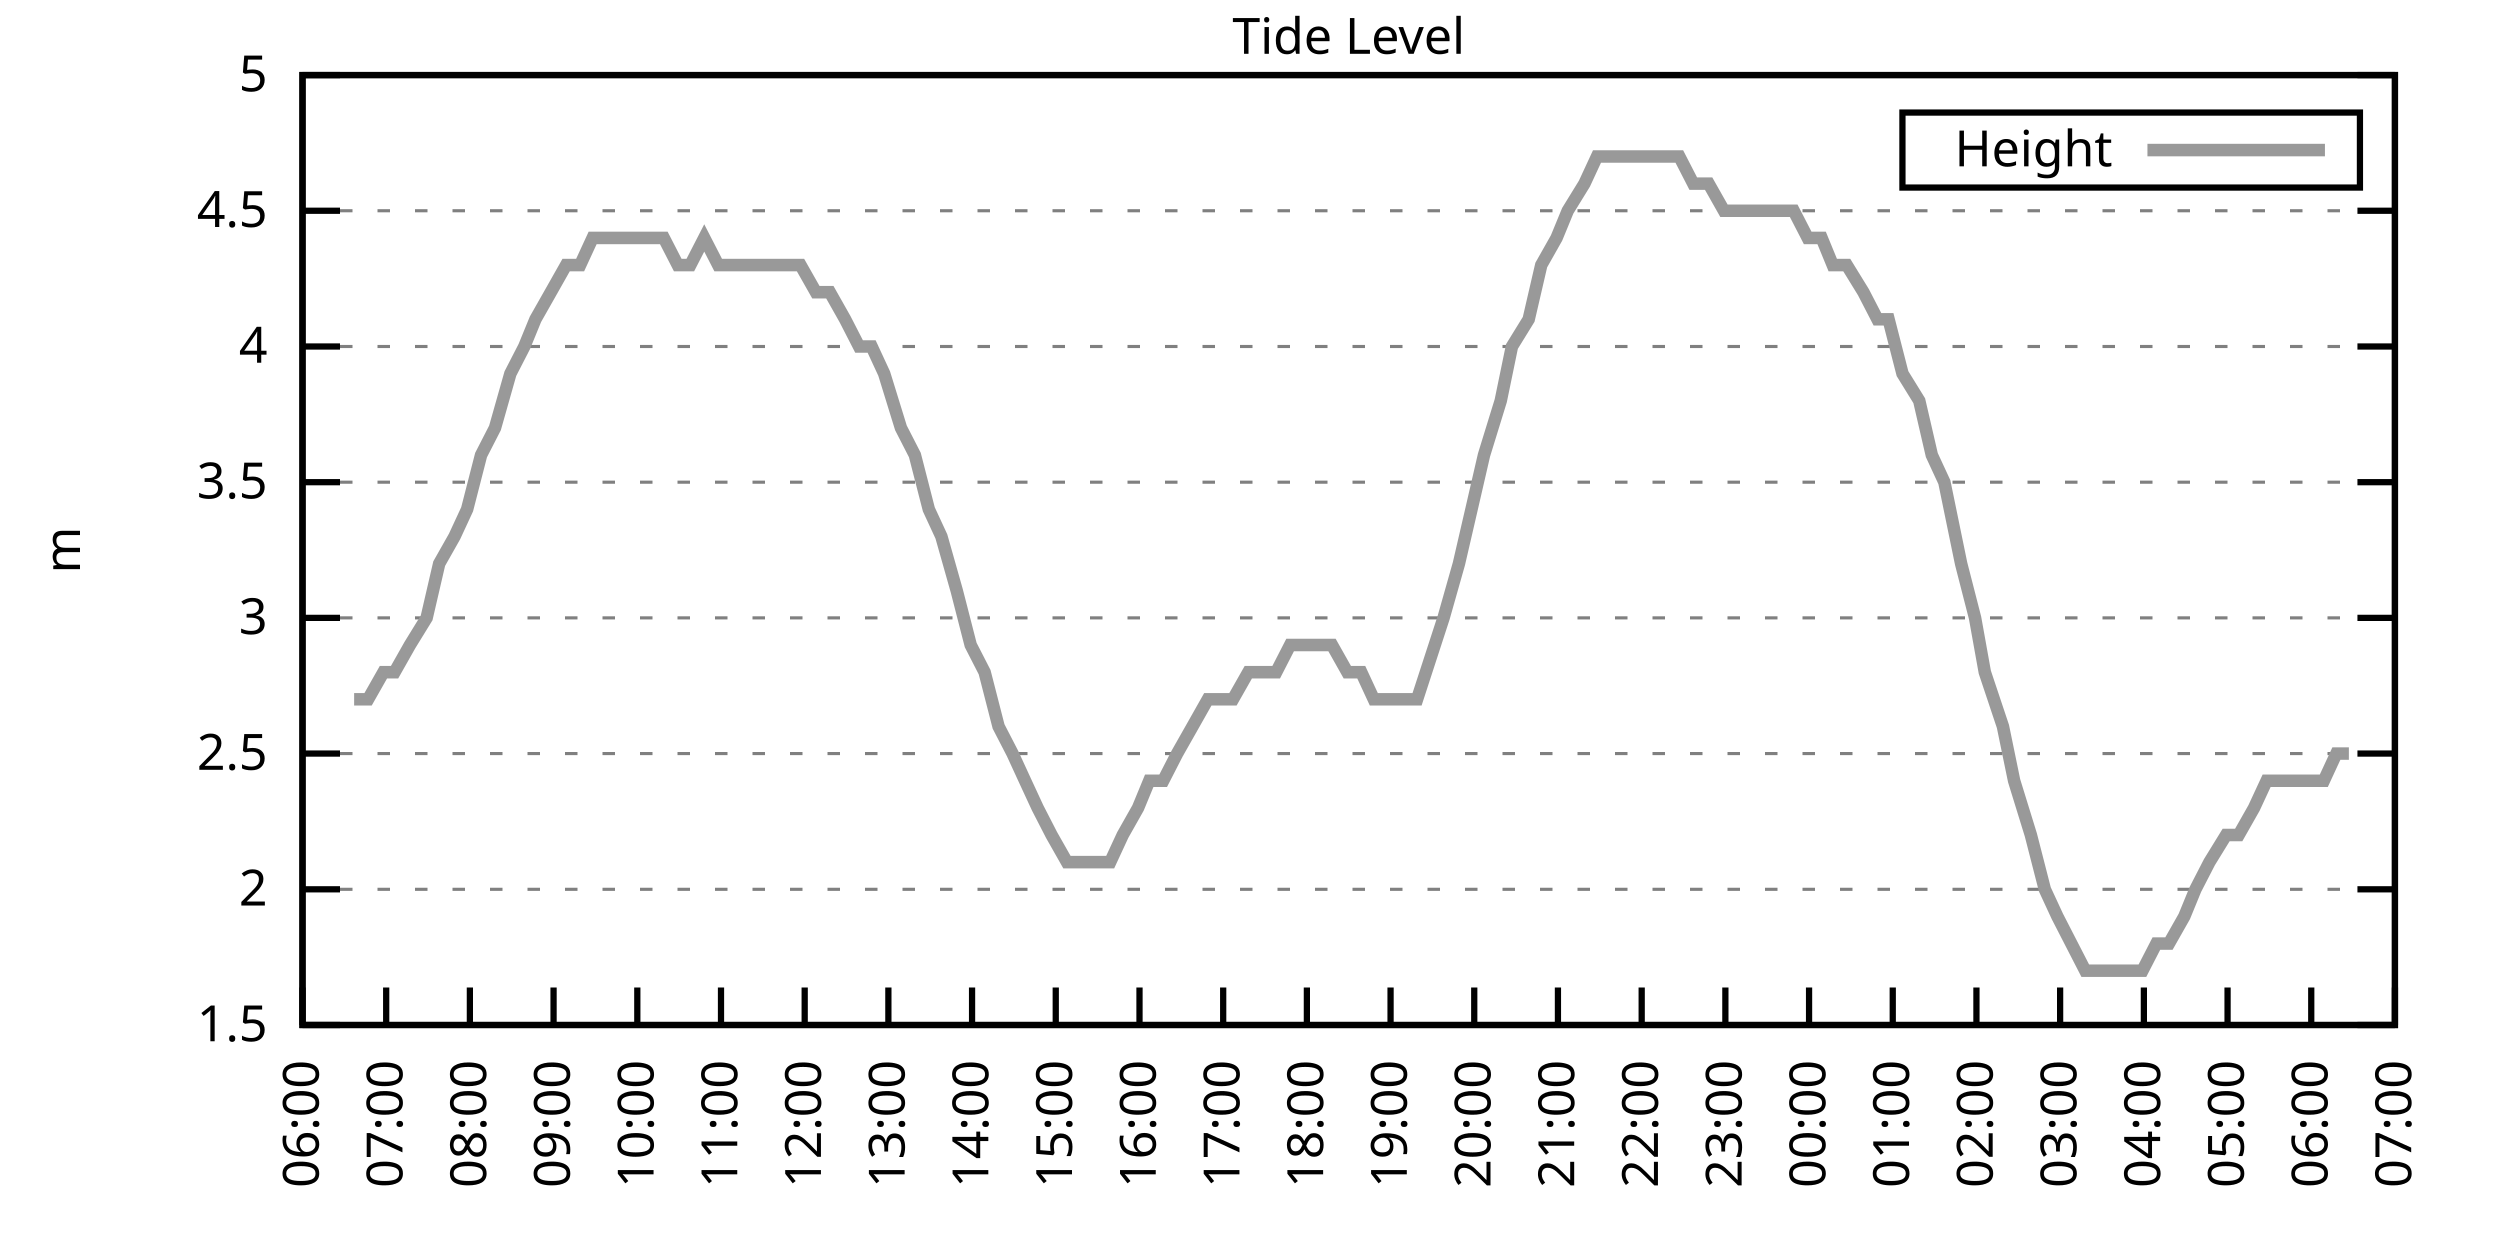
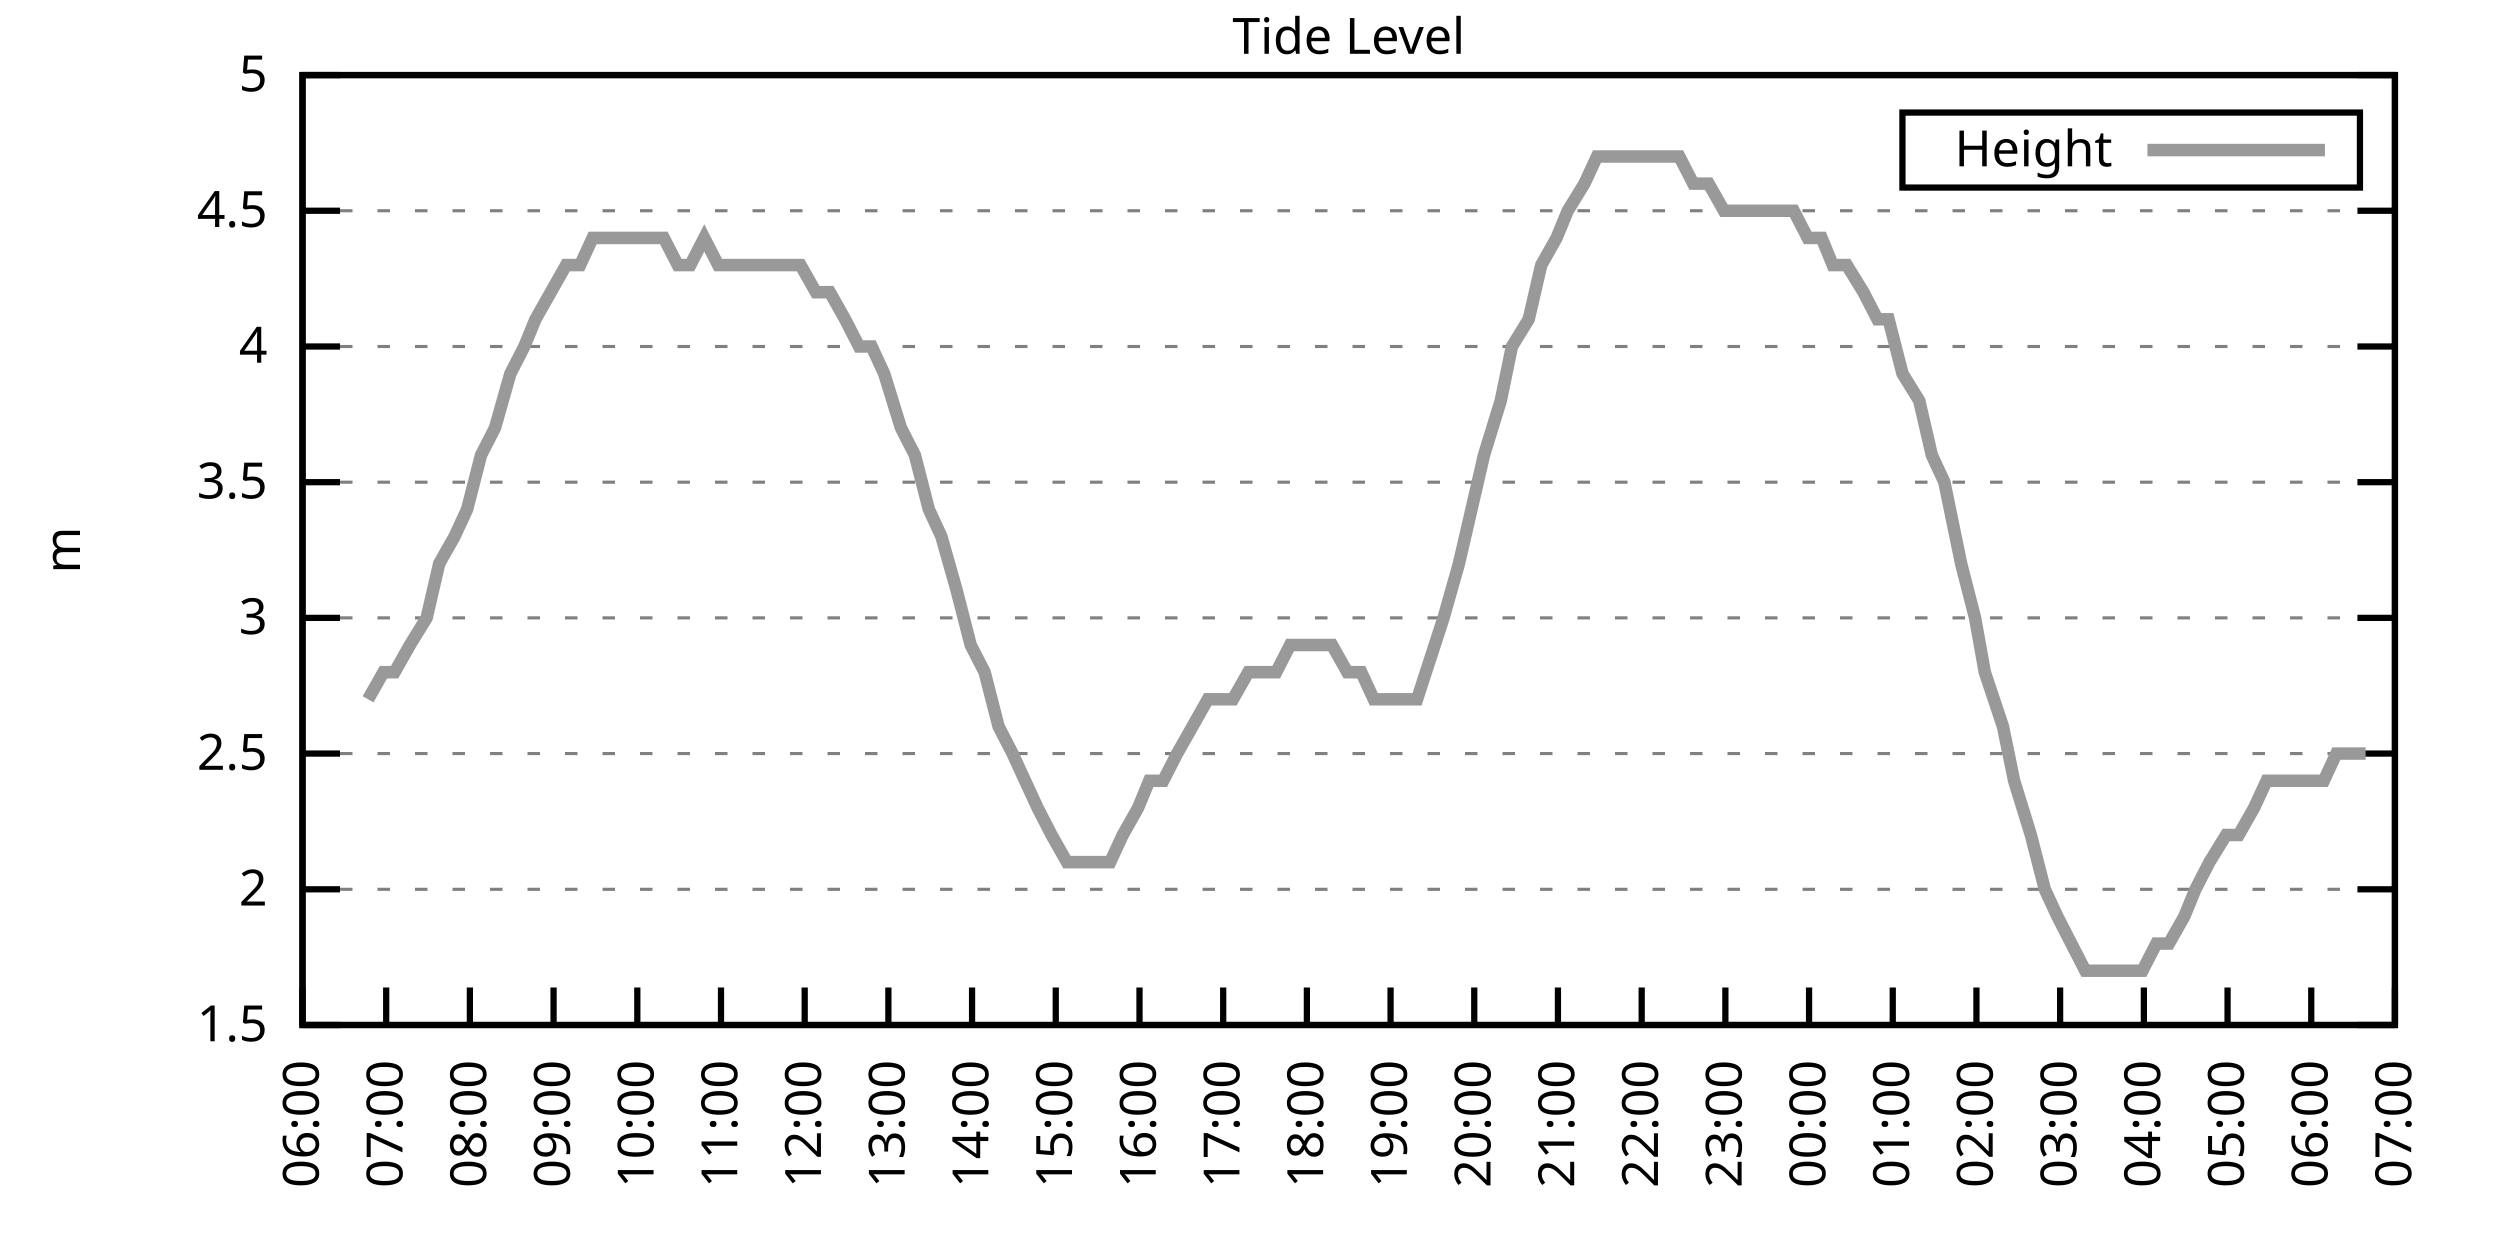
<svg xmlns="http://www.w3.org/2000/svg" xmlns:xlink="http://www.w3.org/1999/xlink" width="400" height="200" viewBox="0 0 400 200">
  <g id="gnuplot_canvas">
    <rect x="0" y="0" width="400" height="200" fill="none" />
    <defs>
      <circle id="gpDot" r="0.5" stroke-width="0.5" stroke="currentColor" />
      <path id="gpPt0" stroke-width="0.333" stroke="currentColor" d="M-1,0 h2 M0,-1 v2" />
      <path id="gpPt1" stroke-width="0.333" stroke="currentColor" d="M-1,-1 L1,1 M1,-1 L-1,1" />
      <path id="gpPt2" stroke-width="0.333" stroke="currentColor" d="M-1,0 L1,0 M0,-1 L0,1 M-1,-1 L1,1 M-1,1 L1,-1" />
      <rect id="gpPt3" stroke-width="0.333" stroke="currentColor" x="-1" y="-1" width="2" height="2" />
      <rect id="gpPt4" stroke-width="0.333" stroke="currentColor" fill="currentColor" x="-1" y="-1" width="2" height="2" />
      <circle id="gpPt5" stroke-width="0.333" stroke="currentColor" cx="0" cy="0" r="1" />
      <use xlink:href="#gpPt5" id="gpPt6" fill="currentColor" stroke="none" />
      <path id="gpPt7" stroke-width="0.333" stroke="currentColor" d="M0,-1.33 L-1.33,0.67 L1.33,0.67 z" />
      <use xlink:href="#gpPt7" id="gpPt8" fill="currentColor" stroke="none" />
      <use xlink:href="#gpPt7" id="gpPt9" stroke="currentColor" transform="rotate(180)" />
      <use xlink:href="#gpPt9" id="gpPt10" fill="currentColor" stroke="none" />
      <use xlink:href="#gpPt3" id="gpPt11" stroke="currentColor" transform="rotate(45)" />
      <use xlink:href="#gpPt11" id="gpPt12" fill="currentColor" stroke="none" />
      <path id="gpPt13" stroke-width="0.333" stroke="currentColor" d="M0,1.330 L1.265,0.411 L0.782,-1.067 L-0.782,-1.076 L-1.265,0.411 z" />
      <use xlink:href="#gpPt13" id="gpPt14" fill="currentColor" stroke="none" />
      <filter id="textbox" filterUnits="objectBoundingBox" x="0" y="0" height="1" width="1">
        <feFlood flood-color="white" flood-opacity="1" result="bgnd" />
        <feComposite in="SourceGraphic" in2="bgnd" operator="atop" />
      </filter>
      <filter id="greybox" filterUnits="objectBoundingBox" x="0" y="0" height="1" width="1">
        <feFlood flood-color="lightgrey" flood-opacity="1" result="grey" />
        <feComposite in="SourceGraphic" in2="grey" operator="atop" />
      </filter>
    </defs>
    <g fill="none" color="white" stroke="currentColor" stroke-width="1.00" stroke-linecap="butt" stroke-linejoin="miter">
</g>
    <g fill="none" color="black" stroke="currentColor" stroke-width="1.00" stroke-linecap="butt" stroke-linejoin="miter">
      <g stroke="none" shape-rendering="crispEdges">
        <polygon fill="rgb(255, 255, 255)" points="48.40,164.00 383.18,164.00 383.18,12.02 48.40,12.02 " />
      </g>
    </g>
    <g fill="none" color="black" stroke="currentColor" stroke-width="1.00" stroke-linecap="butt" stroke-linejoin="miter">
</g>
    <g fill="none" color="black" stroke="black" stroke-width="0.50" stroke-linecap="butt" stroke-linejoin="miter">
</g>
    <g fill="none" color="gray" stroke="currentColor" stroke-width="0.50" stroke-linecap="butt" stroke-linejoin="miter">
      <path stroke="gray" stroke-dasharray="2,4" class="gridline" d="M48.40,164.00 L383.19,164.00  " />
    </g>
    <g fill="none" color="gray" stroke="gray" stroke-width="1.00" stroke-linecap="butt" stroke-linejoin="miter">
</g>
    <g fill="none" color="black" stroke="currentColor" stroke-width="1.00" stroke-linecap="butt" stroke-linejoin="miter">
      <path stroke="black" d="M48.40,164.00 L54.40,164.00 M383.19,164.00 L377.19,164.00  " />
      <g transform="translate(42.80,166.60)" stroke="none" fill="black" font-family="Sans" font-size="8.00" text-anchor="end">
        <text>
          <tspan font-family="Sans"> 1.5</tspan>
        </text>
      </g>
    </g>
    <g fill="none" color="black" stroke="currentColor" stroke-width="1.00" stroke-linecap="butt" stroke-linejoin="miter">
</g>
    <g fill="none" color="black" stroke="black" stroke-width="0.50" stroke-linecap="butt" stroke-linejoin="miter">
</g>
    <g fill="none" color="gray" stroke="currentColor" stroke-width="0.50" stroke-linecap="butt" stroke-linejoin="miter">
      <path stroke="gray" stroke-dasharray="2,4" class="gridline" d="M48.40,142.29 L383.19,142.29  " />
    </g>
    <g fill="none" color="gray" stroke="gray" stroke-width="1.00" stroke-linecap="butt" stroke-linejoin="miter">
</g>
    <g fill="none" color="black" stroke="currentColor" stroke-width="1.00" stroke-linecap="butt" stroke-linejoin="miter">
      <path stroke="black" d="M48.40,142.29 L54.40,142.29 M383.19,142.29 L377.19,142.29  " />
      <g transform="translate(42.80,144.89)" stroke="none" fill="black" font-family="Sans" font-size="8.00" text-anchor="end">
        <text>
          <tspan font-family="Sans"> 2</tspan>
        </text>
      </g>
    </g>
    <g fill="none" color="black" stroke="currentColor" stroke-width="1.00" stroke-linecap="butt" stroke-linejoin="miter">
</g>
    <g fill="none" color="black" stroke="black" stroke-width="0.50" stroke-linecap="butt" stroke-linejoin="miter">
</g>
    <g fill="none" color="gray" stroke="currentColor" stroke-width="0.50" stroke-linecap="butt" stroke-linejoin="miter">
      <path stroke="gray" stroke-dasharray="2,4" class="gridline" d="M48.40,120.57 L383.19,120.57  " />
    </g>
    <g fill="none" color="gray" stroke="gray" stroke-width="1.00" stroke-linecap="butt" stroke-linejoin="miter">
</g>
    <g fill="none" color="black" stroke="currentColor" stroke-width="1.00" stroke-linecap="butt" stroke-linejoin="miter">
      <path stroke="black" d="M48.40,120.57 L54.40,120.57 M383.19,120.57 L377.19,120.57  " />
      <g transform="translate(42.80,123.17)" stroke="none" fill="black" font-family="Sans" font-size="8.00" text-anchor="end">
        <text>
          <tspan font-family="Sans"> 2.5</tspan>
        </text>
      </g>
    </g>
    <g fill="none" color="black" stroke="currentColor" stroke-width="1.00" stroke-linecap="butt" stroke-linejoin="miter">
</g>
    <g fill="none" color="black" stroke="black" stroke-width="0.50" stroke-linecap="butt" stroke-linejoin="miter">
</g>
    <g fill="none" color="gray" stroke="currentColor" stroke-width="0.50" stroke-linecap="butt" stroke-linejoin="miter">
      <path stroke="gray" stroke-dasharray="2,4" class="gridline" d="M48.40,98.86 L383.19,98.86  " />
    </g>
    <g fill="none" color="gray" stroke="gray" stroke-width="1.00" stroke-linecap="butt" stroke-linejoin="miter">
</g>
    <g fill="none" color="black" stroke="currentColor" stroke-width="1.00" stroke-linecap="butt" stroke-linejoin="miter">
      <path stroke="black" d="M48.40,98.86 L54.40,98.86 M383.19,98.86 L377.19,98.86  " />
      <g transform="translate(42.80,101.46)" stroke="none" fill="black" font-family="Sans" font-size="8.00" text-anchor="end">
        <text>
          <tspan font-family="Sans"> 3</tspan>
        </text>
      </g>
    </g>
    <g fill="none" color="black" stroke="currentColor" stroke-width="1.00" stroke-linecap="butt" stroke-linejoin="miter">
</g>
    <g fill="none" color="black" stroke="black" stroke-width="0.50" stroke-linecap="butt" stroke-linejoin="miter">
</g>
    <g fill="none" color="gray" stroke="currentColor" stroke-width="0.50" stroke-linecap="butt" stroke-linejoin="miter">
      <path stroke="gray" stroke-dasharray="2,4" class="gridline" d="M48.40,77.15 L383.19,77.15  " />
    </g>
    <g fill="none" color="gray" stroke="gray" stroke-width="1.00" stroke-linecap="butt" stroke-linejoin="miter">
</g>
    <g fill="none" color="black" stroke="currentColor" stroke-width="1.00" stroke-linecap="butt" stroke-linejoin="miter">
      <path stroke="black" d="M48.40,77.15 L54.40,77.15 M383.19,77.15 L377.19,77.15  " />
      <g transform="translate(42.80,79.75)" stroke="none" fill="black" font-family="Sans" font-size="8.00" text-anchor="end">
        <text>
          <tspan font-family="Sans"> 3.5</tspan>
        </text>
      </g>
    </g>
    <g fill="none" color="black" stroke="currentColor" stroke-width="1.00" stroke-linecap="butt" stroke-linejoin="miter">
</g>
    <g fill="none" color="black" stroke="black" stroke-width="0.50" stroke-linecap="butt" stroke-linejoin="miter">
</g>
    <g fill="none" color="gray" stroke="currentColor" stroke-width="0.50" stroke-linecap="butt" stroke-linejoin="miter">
      <path stroke="gray" stroke-dasharray="2,4" class="gridline" d="M48.40,55.44 L383.19,55.44  " />
    </g>
    <g fill="none" color="gray" stroke="gray" stroke-width="1.00" stroke-linecap="butt" stroke-linejoin="miter">
</g>
    <g fill="none" color="black" stroke="currentColor" stroke-width="1.00" stroke-linecap="butt" stroke-linejoin="miter">
      <path stroke="black" d="M48.40,55.44 L54.40,55.44 M383.19,55.44 L377.19,55.44  " />
      <g transform="translate(42.80,58.04)" stroke="none" fill="black" font-family="Sans" font-size="8.00" text-anchor="end">
        <text>
          <tspan font-family="Sans"> 4</tspan>
        </text>
      </g>
    </g>
    <g fill="none" color="black" stroke="currentColor" stroke-width="1.00" stroke-linecap="butt" stroke-linejoin="miter">
</g>
    <g fill="none" color="black" stroke="black" stroke-width="0.50" stroke-linecap="butt" stroke-linejoin="miter">
</g>
    <g fill="none" color="gray" stroke="currentColor" stroke-width="0.50" stroke-linecap="butt" stroke-linejoin="miter">
      <path stroke="gray" stroke-dasharray="2,4" class="gridline" d="M48.40,33.72 L383.19,33.72  " />
    </g>
    <g fill="none" color="gray" stroke="gray" stroke-width="1.00" stroke-linecap="butt" stroke-linejoin="miter">
</g>
    <g fill="none" color="black" stroke="currentColor" stroke-width="1.00" stroke-linecap="butt" stroke-linejoin="miter">
      <path stroke="black" d="M48.40,33.72 L54.40,33.72 M383.19,33.72 L377.19,33.72  " />
      <g transform="translate(42.80,36.32)" stroke="none" fill="black" font-family="Sans" font-size="8.00" text-anchor="end">
        <text>
          <tspan font-family="Sans"> 4.5</tspan>
        </text>
      </g>
    </g>
    <g fill="none" color="black" stroke="currentColor" stroke-width="1.00" stroke-linecap="butt" stroke-linejoin="miter">
</g>
    <g fill="none" color="black" stroke="black" stroke-width="0.50" stroke-linecap="butt" stroke-linejoin="miter">
</g>
    <g fill="none" color="gray" stroke="currentColor" stroke-width="0.50" stroke-linecap="butt" stroke-linejoin="miter">
      <path stroke="gray" stroke-dasharray="2,4" class="gridline" d="M48.40,12.01 L383.19,12.01  " />
    </g>
    <g fill="none" color="gray" stroke="gray" stroke-width="1.00" stroke-linecap="butt" stroke-linejoin="miter">
</g>
    <g fill="none" color="black" stroke="currentColor" stroke-width="1.00" stroke-linecap="butt" stroke-linejoin="miter">
      <path stroke="black" d="M48.40,12.01 L54.40,12.01 M383.19,12.01 L377.19,12.01  " />
      <g transform="translate(42.80,14.61)" stroke="none" fill="black" font-family="Sans" font-size="8.00" text-anchor="end">
        <text>
          <tspan font-family="Sans"> 5</tspan>
        </text>
      </g>
    </g>
    <g fill="none" color="black" stroke="currentColor" stroke-width="1.00" stroke-linecap="butt" stroke-linejoin="miter">
      <path stroke="black" d="M48.40,164.00 L48.40,158.00  " />
      <g transform="translate(51.00,169.60) rotate(270.00)" stroke="none" fill="black" font-family="Sans" font-size="8.00" text-anchor="end">
        <text>
          <tspan font-family="Sans">06:00</tspan>
        </text>
      </g>
    </g>
    <g fill="none" color="black" stroke="currentColor" stroke-width="1.00" stroke-linecap="butt" stroke-linejoin="miter">
      <path stroke="black" d="M61.79,164.00 L61.79,158.00  " />
      <g transform="translate(64.39,169.60) rotate(270.00)" stroke="none" fill="black" font-family="Sans" font-size="8.00" text-anchor="end">
        <text>
          <tspan font-family="Sans">07:00</tspan>
        </text>
      </g>
    </g>
    <g fill="none" color="black" stroke="currentColor" stroke-width="1.00" stroke-linecap="butt" stroke-linejoin="miter">
      <path stroke="black" d="M75.18,164.00 L75.18,158.00  " />
      <g transform="translate(77.78,169.60) rotate(270.00)" stroke="none" fill="black" font-family="Sans" font-size="8.00" text-anchor="end">
        <text>
          <tspan font-family="Sans">08:00</tspan>
        </text>
      </g>
    </g>
    <g fill="none" color="black" stroke="currentColor" stroke-width="1.00" stroke-linecap="butt" stroke-linejoin="miter">
      <path stroke="black" d="M88.57,164.00 L88.57,158.00  " />
      <g transform="translate(91.17,169.60) rotate(270.00)" stroke="none" fill="black" font-family="Sans" font-size="8.00" text-anchor="end">
        <text>
          <tspan font-family="Sans">09:00</tspan>
        </text>
      </g>
    </g>
    <g fill="none" color="black" stroke="currentColor" stroke-width="1.00" stroke-linecap="butt" stroke-linejoin="miter">
      <path stroke="black" d="M101.97,164.00 L101.97,158.00  " />
      <g transform="translate(104.57,169.60) rotate(270.00)" stroke="none" fill="black" font-family="Sans" font-size="8.00" text-anchor="end">
        <text>
          <tspan font-family="Sans">10:00</tspan>
        </text>
      </g>
    </g>
    <g fill="none" color="black" stroke="currentColor" stroke-width="1.00" stroke-linecap="butt" stroke-linejoin="miter">
      <path stroke="black" d="M115.36,164.00 L115.36,158.00  " />
      <g transform="translate(117.96,169.60) rotate(270.00)" stroke="none" fill="black" font-family="Sans" font-size="8.00" text-anchor="end">
        <text>
          <tspan font-family="Sans">11:00</tspan>
        </text>
      </g>
    </g>
    <g fill="none" color="black" stroke="currentColor" stroke-width="1.00" stroke-linecap="butt" stroke-linejoin="miter">
      <path stroke="black" d="M128.75,164.00 L128.75,158.00  " />
      <g transform="translate(131.35,169.60) rotate(270.00)" stroke="none" fill="black" font-family="Sans" font-size="8.00" text-anchor="end">
        <text>
          <tspan font-family="Sans">12:00</tspan>
        </text>
      </g>
    </g>
    <g fill="none" color="black" stroke="currentColor" stroke-width="1.00" stroke-linecap="butt" stroke-linejoin="miter">
      <path stroke="black" d="M142.14,164.00 L142.14,158.00  " />
      <g transform="translate(144.74,169.60) rotate(270.00)" stroke="none" fill="black" font-family="Sans" font-size="8.00" text-anchor="end">
        <text>
          <tspan font-family="Sans">13:00</tspan>
        </text>
      </g>
    </g>
    <g fill="none" color="black" stroke="currentColor" stroke-width="1.00" stroke-linecap="butt" stroke-linejoin="miter">
      <path stroke="black" d="M155.53,164.00 L155.53,158.00  " />
      <g transform="translate(158.13,169.60) rotate(270.00)" stroke="none" fill="black" font-family="Sans" font-size="8.00" text-anchor="end">
        <text>
          <tspan font-family="Sans">14:00</tspan>
        </text>
      </g>
    </g>
    <g fill="none" color="black" stroke="currentColor" stroke-width="1.00" stroke-linecap="butt" stroke-linejoin="miter">
      <path stroke="black" d="M168.92,164.00 L168.92,158.00  " />
      <g transform="translate(171.52,169.60) rotate(270.00)" stroke="none" fill="black" font-family="Sans" font-size="8.00" text-anchor="end">
        <text>
          <tspan font-family="Sans">15:00</tspan>
        </text>
      </g>
    </g>
    <g fill="none" color="black" stroke="currentColor" stroke-width="1.00" stroke-linecap="butt" stroke-linejoin="miter">
      <path stroke="black" d="M182.32,164.00 L182.32,158.00  " />
      <g transform="translate(184.92,169.60) rotate(270.00)" stroke="none" fill="black" font-family="Sans" font-size="8.00" text-anchor="end">
        <text>
          <tspan font-family="Sans">16:00</tspan>
        </text>
      </g>
    </g>
    <g fill="none" color="black" stroke="currentColor" stroke-width="1.00" stroke-linecap="butt" stroke-linejoin="miter">
      <path stroke="black" d="M195.71,164.00 L195.71,158.00  " />
      <g transform="translate(198.31,169.60) rotate(270.00)" stroke="none" fill="black" font-family="Sans" font-size="8.00" text-anchor="end">
        <text>
          <tspan font-family="Sans">17:00</tspan>
        </text>
      </g>
    </g>
    <g fill="none" color="black" stroke="currentColor" stroke-width="1.00" stroke-linecap="butt" stroke-linejoin="miter">
      <path stroke="black" d="M209.10,164.00 L209.10,158.00  " />
      <g transform="translate(211.70,169.60) rotate(270.00)" stroke="none" fill="black" font-family="Sans" font-size="8.00" text-anchor="end">
        <text>
          <tspan font-family="Sans">18:00</tspan>
        </text>
      </g>
    </g>
    <g fill="none" color="black" stroke="currentColor" stroke-width="1.00" stroke-linecap="butt" stroke-linejoin="miter">
      <path stroke="black" d="M222.49,164.00 L222.49,158.00  " />
      <g transform="translate(225.09,169.60) rotate(270.00)" stroke="none" fill="black" font-family="Sans" font-size="8.00" text-anchor="end">
        <text>
          <tspan font-family="Sans">19:00</tspan>
        </text>
      </g>
    </g>
    <g fill="none" color="black" stroke="currentColor" stroke-width="1.00" stroke-linecap="butt" stroke-linejoin="miter">
      <path stroke="black" d="M235.88,164.00 L235.88,158.00  " />
      <g transform="translate(238.48,169.60) rotate(270.00)" stroke="none" fill="black" font-family="Sans" font-size="8.00" text-anchor="end">
        <text>
          <tspan font-family="Sans">20:00</tspan>
        </text>
      </g>
    </g>
    <g fill="none" color="black" stroke="currentColor" stroke-width="1.00" stroke-linecap="butt" stroke-linejoin="miter">
      <path stroke="black" d="M249.27,164.00 L249.27,158.00  " />
      <g transform="translate(251.87,169.60) rotate(270.00)" stroke="none" fill="black" font-family="Sans" font-size="8.00" text-anchor="end">
        <text>
          <tspan font-family="Sans">21:00</tspan>
        </text>
      </g>
    </g>
    <g fill="none" color="black" stroke="currentColor" stroke-width="1.00" stroke-linecap="butt" stroke-linejoin="miter">
      <path stroke="black" d="M262.67,164.00 L262.67,158.00  " />
      <g transform="translate(265.27,169.60) rotate(270.00)" stroke="none" fill="black" font-family="Sans" font-size="8.00" text-anchor="end">
        <text>
          <tspan font-family="Sans">22:00</tspan>
        </text>
      </g>
    </g>
    <g fill="none" color="black" stroke="currentColor" stroke-width="1.00" stroke-linecap="butt" stroke-linejoin="miter">
      <path stroke="black" d="M276.06,164.00 L276.06,158.00  " />
      <g transform="translate(278.66,169.60) rotate(270.00)" stroke="none" fill="black" font-family="Sans" font-size="8.00" text-anchor="end">
        <text>
          <tspan font-family="Sans">23:00</tspan>
        </text>
      </g>
    </g>
    <g fill="none" color="black" stroke="currentColor" stroke-width="1.00" stroke-linecap="butt" stroke-linejoin="miter">
      <path stroke="black" d="M289.45,164.00 L289.45,158.00  " />
      <g transform="translate(292.05,169.60) rotate(270.00)" stroke="none" fill="black" font-family="Sans" font-size="8.00" text-anchor="end">
        <text>
          <tspan font-family="Sans">00:00</tspan>
        </text>
      </g>
    </g>
    <g fill="none" color="black" stroke="currentColor" stroke-width="1.00" stroke-linecap="butt" stroke-linejoin="miter">
      <path stroke="black" d="M302.84,164.00 L302.84,158.00  " />
      <g transform="translate(305.44,169.60) rotate(270.00)" stroke="none" fill="black" font-family="Sans" font-size="8.00" text-anchor="end">
        <text>
          <tspan font-family="Sans">01:00</tspan>
        </text>
      </g>
    </g>
    <g fill="none" color="black" stroke="currentColor" stroke-width="1.00" stroke-linecap="butt" stroke-linejoin="miter">
      <path stroke="black" d="M316.23,164.00 L316.23,158.00  " />
      <g transform="translate(318.83,169.60) rotate(270.00)" stroke="none" fill="black" font-family="Sans" font-size="8.00" text-anchor="end">
        <text>
          <tspan font-family="Sans">02:00</tspan>
        </text>
      </g>
    </g>
    <g fill="none" color="black" stroke="currentColor" stroke-width="1.00" stroke-linecap="butt" stroke-linejoin="miter">
      <path stroke="black" d="M329.62,164.00 L329.62,158.00  " />
      <g transform="translate(332.22,169.60) rotate(270.00)" stroke="none" fill="black" font-family="Sans" font-size="8.00" text-anchor="end">
        <text>
          <tspan font-family="Sans">03:00</tspan>
        </text>
      </g>
    </g>
    <g fill="none" color="black" stroke="currentColor" stroke-width="1.00" stroke-linecap="butt" stroke-linejoin="miter">
      <path stroke="black" d="M343.02,164.00 L343.02,158.00  " />
      <g transform="translate(345.62,169.60) rotate(270.00)" stroke="none" fill="black" font-family="Sans" font-size="8.00" text-anchor="end">
        <text>
          <tspan font-family="Sans">04:00</tspan>
        </text>
      </g>
    </g>
    <g fill="none" color="black" stroke="currentColor" stroke-width="1.00" stroke-linecap="butt" stroke-linejoin="miter">
      <path stroke="black" d="M356.41,164.00 L356.41,158.00  " />
      <g transform="translate(359.01,169.60) rotate(270.00)" stroke="none" fill="black" font-family="Sans" font-size="8.00" text-anchor="end">
        <text>
          <tspan font-family="Sans">05:00</tspan>
        </text>
      </g>
    </g>
    <g fill="none" color="black" stroke="currentColor" stroke-width="1.00" stroke-linecap="butt" stroke-linejoin="miter">
      <path stroke="black" d="M369.80,164.00 L369.80,158.00  " />
      <g transform="translate(372.40,169.60) rotate(270.00)" stroke="none" fill="black" font-family="Sans" font-size="8.00" text-anchor="end">
        <text>
          <tspan font-family="Sans">06:00</tspan>
        </text>
      </g>
    </g>
    <g fill="none" color="black" stroke="currentColor" stroke-width="1.00" stroke-linecap="butt" stroke-linejoin="miter">
      <path stroke="black" d="M383.19,164.00 L383.19,158.00  " />
      <g transform="translate(385.79,169.60) rotate(270.00)" stroke="none" fill="black" font-family="Sans" font-size="8.00" text-anchor="end">
        <text>
          <tspan font-family="Sans">07:00</tspan>
        </text>
      </g>
    </g>
    <g fill="none" color="black" stroke="currentColor" stroke-width="1.00" stroke-linecap="butt" stroke-linejoin="miter">
</g>
    <g fill="none" color="black" stroke="currentColor" stroke-width="1.00" stroke-linecap="butt" stroke-linejoin="miter">
      <path stroke="black" d="M48.40,12.01 L48.40,164.00 L383.19,164.00 L383.19,12.01 L48.40,12.01 Z  " />
    </g>
    <g fill="none" color="black" stroke="currentColor" stroke-width="1.00" stroke-linecap="butt" stroke-linejoin="miter">
</g>
    <g fill="none" color="black" stroke="currentColor" stroke-width="1.00" stroke-linecap="butt" stroke-linejoin="miter">
      <path stroke="black" d="M304.39,30.01 L304.39,18.01 L377.59,18.01 L377.59,30.01 L304.39,30.01 Z  " />
    </g>
    <g id="Tide_level_plot_1">
      <g fill="none" color="white" stroke="black" stroke-width="2.00" stroke-linecap="butt" stroke-linejoin="miter">
</g>
      <g fill="none" color="black" stroke="currentColor" stroke-width="2.00" stroke-linecap="butt" stroke-linejoin="miter">
        <g transform="translate(337.99,26.61)" stroke="none" fill="black" font-family="Sans" font-size="8.00" text-anchor="end">
          <text>
            <tspan font-family="Sans">Height</tspan>
          </text>
        </g>
      </g>
      <g fill="none" color="black" stroke="currentColor" stroke-width="2.00" stroke-linecap="butt" stroke-linejoin="miter">
-         <path stroke="rgb(153, 153, 153)" d="M343.59,24.01 L371.99,24.01 M56.66,111.89 L58.89,111.89 L61.35,107.55 L63.13,107.55 L65.59,103.20 L68.26,98.86   L70.27,90.18 L72.73,85.83 L74.74,81.49 L76.97,72.81 L79.20,68.46 L81.66,59.78 L83.89,55.44 L85.67,51.09   L88.13,46.75 L90.58,42.41 L92.82,42.41 L94.82,38.07 L97.28,38.07 L99.51,38.07 L101.30,38.07 L103.98,38.07   L106.21,38.07 L108.44,42.41 L110.45,42.41 L112.68,38.07 L114.91,42.41 L117.14,42.41 L119.60,42.41 L121.61,42.41   L123.84,42.41 L126.29,42.41 L128.08,42.41 L130.54,46.75 L132.77,46.75 L135.22,51.09 L137.45,55.44 L139.46,55.44   L141.47,59.78 L144.15,68.46 L146.38,72.81 L148.61,81.49 L150.62,85.83 L153.08,94.52 L155.31,103.20 L157.54,107.55   L159.77,116.23 L162.01,120.57 L164.01,124.92 L166.02,129.26 L168.25,133.60 L170.71,137.94 L172.94,137.94 L175.17,137.94   L177.63,137.94 L179.64,133.60 L182.09,129.26 L183.88,124.92 L186.11,124.92 L188.34,120.57 L190.80,116.23 L193.25,111.89   L195.26,111.89 L197.27,111.89 L199.73,107.55 L201.96,107.55 L204.19,107.55 L206.42,103.20 L208.21,103.20 L210.88,103.20   L213.12,103.20 L215.57,107.55 L217.80,107.55 L219.81,111.89 L222.27,111.89 L224.50,111.89 L226.73,111.89 L230.97,98.86   L233.43,90.18 L235.44,81.49 L237.44,72.81 L240.12,64.12 L241.91,55.44 L244.59,51.09 L246.60,42.41 L249.05,38.07   L250.84,33.72 L253.51,29.38 L255.52,25.04 L257.53,25.04 L260.21,25.04 L262.22,25.04 L264.45,25.04 L266.68,25.04   L268.69,25.04 L270.92,29.38 L273.38,29.38 L275.83,33.72 L278.07,33.72 L280.07,33.72 L282.31,33.72 L284.76,33.72   L286.99,33.72 L289.23,38.07 L291.46,38.07 L293.24,42.41 L295.48,42.41 L298.15,46.75 L300.39,51.09 L302.17,51.09   L304.40,59.78 L307.08,64.12 L309.09,72.81 L311.10,77.15 L313.78,90.18 L316.01,98.86 L317.57,107.55 L320.47,116.23   L322.26,124.92 L324.94,133.60 L327.17,142.29 L329.18,146.63 L331.41,150.97 L333.64,155.31 L335.87,155.31 L337.88,155.31   L340.34,155.31 L342.79,155.31 L345.02,150.97 L347.03,150.97 L349.49,146.63 L351.27,142.29 L353.51,137.94 L356.18,133.60   L358.19,133.60 L360.65,129.26 L362.66,124.92 L364.66,124.92 L366.90,124.92 L369.13,124.92 L371.81,124.92 L373.82,120.57   L375.82,120.57  " />
+         <path stroke="rgb(153, 153, 153)" d="M343.59,24.01 L371.99,24.01 M58.89,111.89 L61.35,107.55 L63.13,107.55 L65.59,103.20 L68.26,98.86 L70.27,90.18   L72.73,85.83 L74.74,81.49 L76.97,72.81 L79.20,68.46 L81.66,59.78 L83.89,55.44 L85.67,51.09 L88.13,46.75   L90.58,42.41 L92.82,42.41 L94.82,38.07 L97.28,38.07 L99.51,38.07 L101.30,38.07 L103.98,38.07 L106.21,38.07   L108.44,42.41 L110.45,42.41 L112.68,38.07 L114.91,42.41 L117.14,42.41 L119.60,42.41 L121.61,42.41 L123.84,42.41   L126.29,42.41 L128.08,42.41 L130.54,46.75 L132.77,46.75 L135.22,51.09 L137.45,55.44 L139.46,55.44 L141.47,59.78   L144.15,68.46 L146.38,72.81 L148.61,81.49 L150.62,85.83 L153.08,94.52 L155.31,103.20 L157.54,107.55 L159.77,116.23   L162.01,120.57 L164.01,124.92 L166.02,129.26 L168.25,133.60 L170.71,137.94 L172.94,137.94 L175.17,137.94 L177.63,137.94   L179.64,133.60 L182.09,129.26 L183.88,124.92 L186.11,124.92 L188.34,120.57 L190.80,116.23 L193.25,111.89 L195.26,111.89   L197.27,111.89 L199.73,107.55 L201.96,107.55 L204.19,107.55 L206.42,103.20 L208.21,103.20 L210.88,103.20 L213.12,103.20   L215.57,107.55 L217.80,107.55 L219.81,111.89 L222.27,111.89 L224.50,111.89 L226.73,111.89 L230.97,98.86 L233.43,90.18   L235.44,81.49 L237.44,72.81 L240.12,64.12 L241.91,55.44 L244.59,51.09 L246.60,42.41 L249.05,38.07 L250.84,33.72   L253.51,29.38 L255.52,25.04 L257.53,25.04 L260.21,25.04 L262.22,25.04 L264.45,25.04 L266.68,25.04 L268.69,25.04   L270.92,29.38 L273.38,29.38 L275.83,33.72 L278.07,33.72 L280.07,33.72 L282.31,33.72 L284.76,33.72 L286.99,33.72   L289.23,38.07 L291.46,38.07 L293.24,42.41 L295.48,42.41 L298.15,46.75 L300.39,51.09 L302.17,51.09 L304.40,59.78   L307.08,64.12 L309.09,72.81 L311.10,77.15 L313.78,90.18 L316.01,98.86 L317.57,107.55 L320.47,116.23 L322.26,124.92   L324.94,133.60 L327.17,142.29 L329.18,146.63 L331.41,150.97 L333.64,155.31 L335.87,155.31 L337.88,155.31 L340.34,155.31   L342.79,155.31 L345.02,150.97 L347.03,150.97 L349.49,146.63 L351.27,142.29 L353.51,137.94 L356.18,133.60 L358.19,133.60   L360.65,129.26 L362.66,124.92 L364.66,124.92 L366.90,124.92 L369.13,124.92 L371.81,124.92 L373.82,120.57 L375.82,120.57   L378.50,120.57  " />
      </g>
    </g>
    <g fill="none" color="black" stroke="currentColor" stroke-width="2.00" stroke-linecap="butt" stroke-linejoin="miter">
</g>
    <g fill="none" color="black" stroke="black" stroke-width="1.00" stroke-linecap="butt" stroke-linejoin="miter">
</g>
    <g fill="none" color="black" stroke="currentColor" stroke-width="1.00" stroke-linecap="butt" stroke-linejoin="miter">
      <path stroke="black" d="M48.40,12.01 L48.40,164.00 L383.19,164.00 L383.19,12.01 L48.40,12.01 Z  " />
      <g transform="translate(12.80,88.01) rotate(270.00)" stroke="none" fill="black" font-family="Sans" font-size="8.00" text-anchor="middle">
        <text>
          <tspan font-family="Sans">m</tspan>
        </text>
      </g>
    </g>
    <g fill="none" color="black" stroke="currentColor" stroke-width="1.00" stroke-linecap="butt" stroke-linejoin="miter">
</g>
    <g fill="none" color="black" stroke="currentColor" stroke-width="1.00" stroke-linecap="butt" stroke-linejoin="miter">
      <g transform="translate(215.79,8.61)" stroke="none" fill="black" font-family="Sans" font-size="8.00" text-anchor="middle">
        <text>
          <tspan font-family="Sans">Tide Level</tspan>
        </text>
      </g>
    </g>
    <g fill="none" color="black" stroke="currentColor" stroke-width="1.00" stroke-linecap="butt" stroke-linejoin="miter">
</g>
  </g>
</svg>
